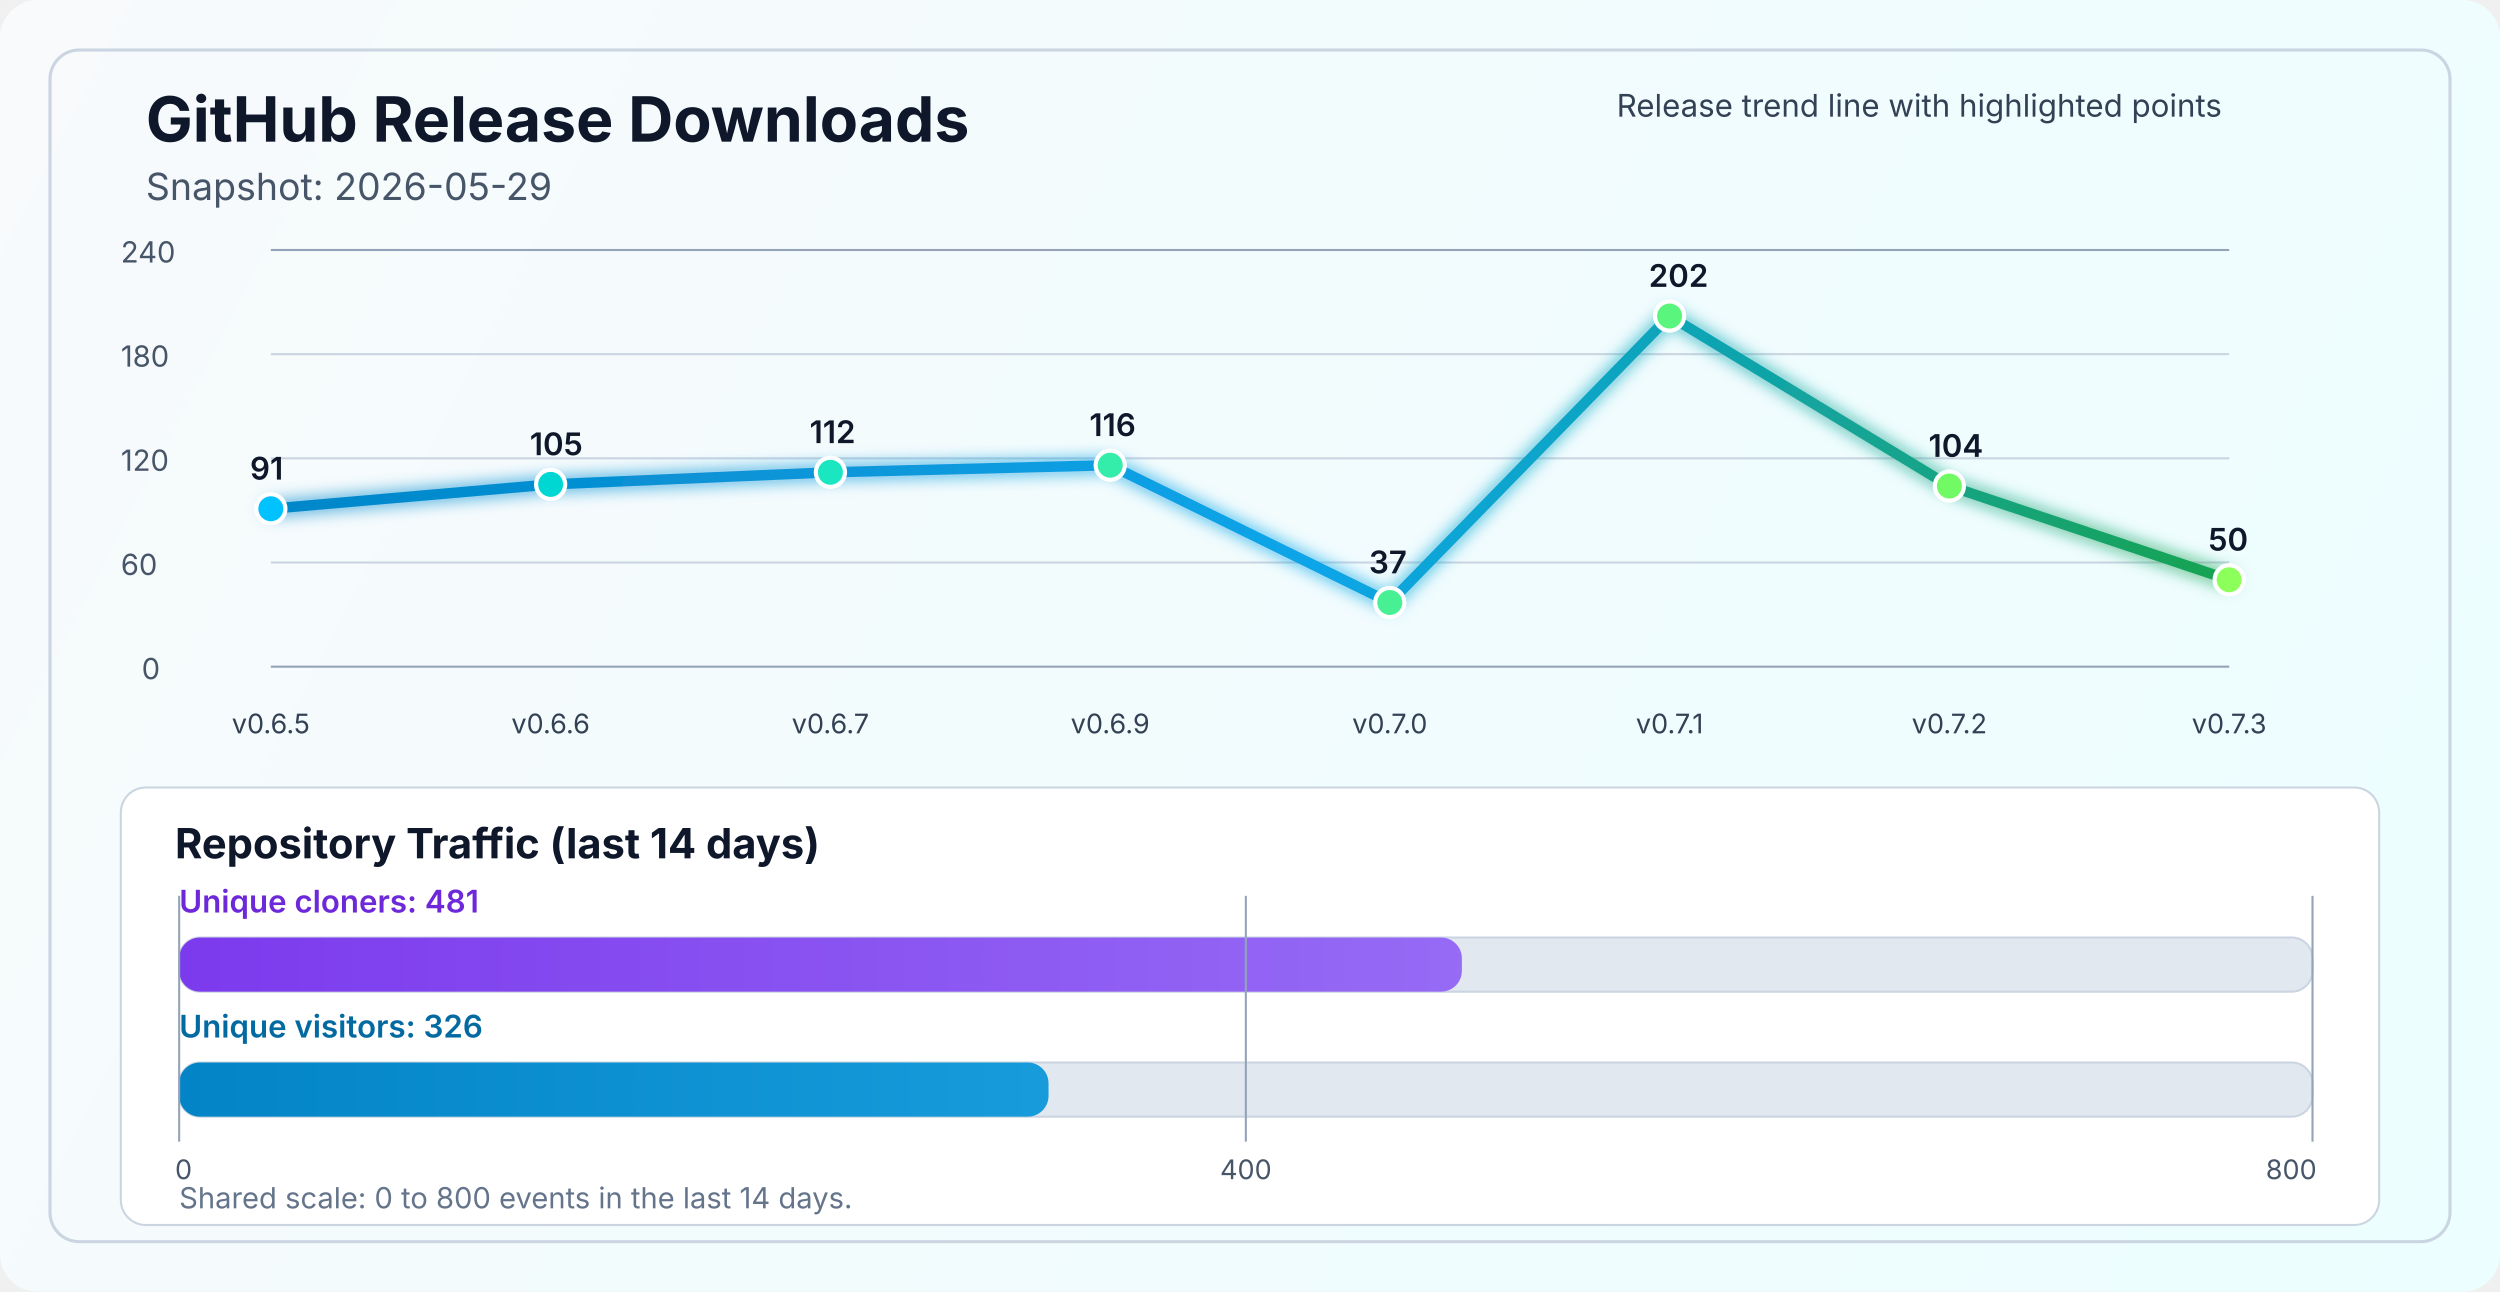
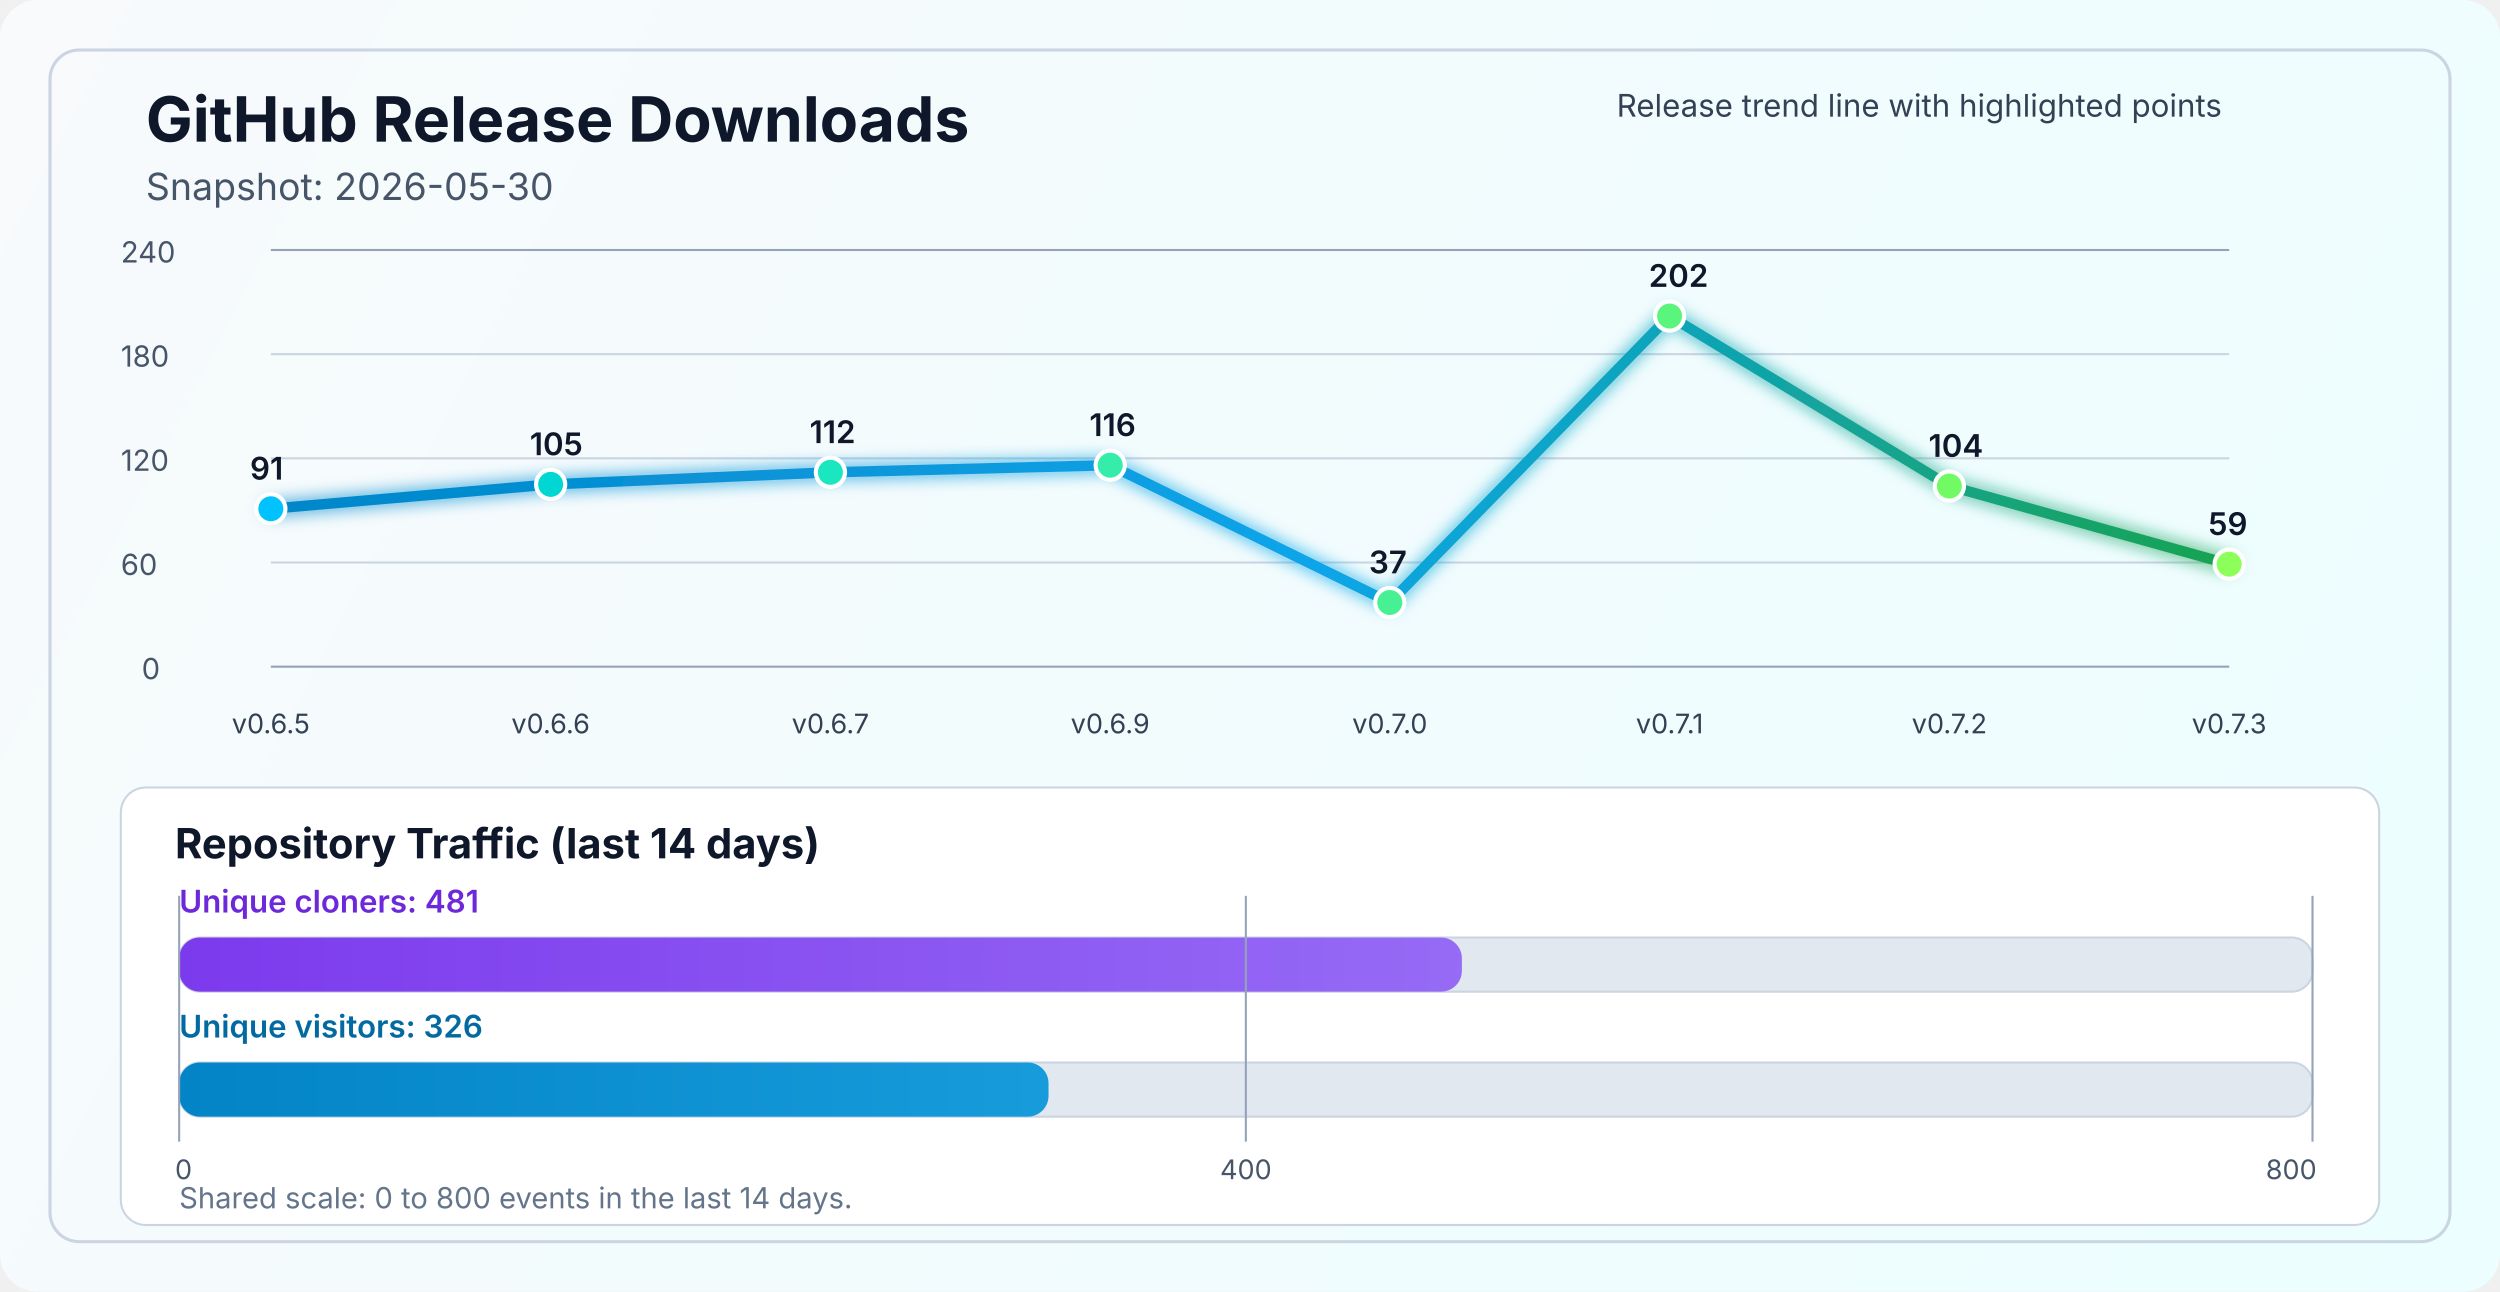
<svg xmlns="http://www.w3.org/2000/svg" width="1200" height="620" viewBox="0 0 1200 620" fill="none" role="img" aria-labelledby="title desc">
  <defs>
    <linearGradient id="bg" x1="0" y1="0" x2="1200" y2="620" gradientUnits="userSpaceOnUse">
      <stop stop-color="#F8FAFC" />
      <stop offset="1" stop-color="#ECFEFF" />
    </linearGradient>
    <linearGradient id="line" x1="130" y1="86" x2="1070" y2="340" gradientUnits="userSpaceOnUse">
      <stop stop-color="#0284C7" />
      <stop offset="0.55" stop-color="#0EA5E9" />
      <stop offset="1" stop-color="#16A34A" />
    </linearGradient>
    <linearGradient id="cloneFill" x1="86" y1="450" x2="1110" y2="450" gradientUnits="userSpaceOnUse">
      <stop stop-color="#7C3AED" />
      <stop offset="1" stop-color="#A78BFA" />
    </linearGradient>
    <linearGradient id="viewFill" x1="86" y1="482" x2="1110" y2="482" gradientUnits="userSpaceOnUse">
      <stop stop-color="#0284C7" />
      <stop offset="1" stop-color="#38BDF8" />
    </linearGradient>
    <filter id="glow" x="-50%" y="-50%" width="200%" height="200%">
      <feGaussianBlur stdDeviation="4" result="blur" />
      <feMerge>
        <feMergeNode in="blur" />
        <feMergeNode in="SourceGraphic" />
      </feMerge>
    </filter>
  </defs>
  <rect width="1200" height="620" rx="18" fill="url(#bg)" />
  <rect x="24" y="24" width="1152" height="572" rx="14" stroke="#CBD5E1" stroke-width="1.5" />
  <text x="70" y="68" fill="#0F172A" font-size="30" font-family="SF Pro Display, -apple-system, BlinkMacSystemFont, Segoe UI, sans-serif" font-weight="700">GitHub Release Downloads</text>
-   <text x="70" y="96" fill="#475569" font-size="18" font-family="SF Pro Text, -apple-system, BlinkMacSystemFont, Segoe UI, sans-serif">Snapshot: 2026-05-29</text>
+   <text x="70" y="96" fill="#475569" font-size="18" font-family="SF Pro Text, -apple-system, BlinkMacSystemFont, Segoe UI, sans-serif">Snapshot: 2026-05-30</text>
  <line x1="130" y1="320.0" x2="1070" y2="320.0" stroke="#94A3B8" stroke-width="1" />
  <line x1="130" y1="270.0" x2="1070" y2="270.0" stroke="#CBD5E1" stroke-width="1" />
  <line x1="130" y1="220.0" x2="1070" y2="220.0" stroke="#CBD5E1" stroke-width="1" />
  <line x1="130" y1="170.0" x2="1070" y2="170.0" stroke="#CBD5E1" stroke-width="1" />
  <line x1="130" y1="120.0" x2="1070" y2="120.0" stroke="#94A3B8" stroke-width="1" />
  <text x="68" y="326.0" fill="#475569" font-size="14" font-family="SF Pro Text, -apple-system, BlinkMacSystemFont, Segoe UI, sans-serif">0</text>
  <text x="58" y="276.0" fill="#475569" font-size="14" font-family="SF Pro Text, -apple-system, BlinkMacSystemFont, Segoe UI, sans-serif">60</text>
  <text x="58" y="226.0" fill="#475569" font-size="14" font-family="SF Pro Text, -apple-system, BlinkMacSystemFont, Segoe UI, sans-serif">120</text>
  <text x="58" y="176.0" fill="#475569" font-size="14" font-family="SF Pro Text, -apple-system, BlinkMacSystemFont, Segoe UI, sans-serif">180</text>
  <text x="58" y="126.0" fill="#475569" font-size="14" font-family="SF Pro Text, -apple-system, BlinkMacSystemFont, Segoe UI, sans-serif">240</text>
-   <polyline points="130.0,244.2 264.3,232.5 398.6,226.7 532.9,223.3 667.1,289.2 801.4,151.7 935.7,233.3 1070.0,278.3" fill="none" stroke="url(#line)" stroke-width="5" stroke-linecap="round" stroke-linejoin="round" filter="url(#glow)" />
+   <polyline points="130.0,244.2 264.3,232.5 398.6,226.7 532.9,223.3 667.1,289.2 801.4,151.7 935.7,233.3 1070.0,270.8" fill="none" stroke="url(#line)" stroke-width="5" stroke-linecap="round" stroke-linejoin="round" filter="url(#glow)" />
  <circle cx="130.0" cy="244.2" r="7" fill="#00C2FF" stroke="#FFFFFF" stroke-width="2" />
  <circle cx="264.3" cy="232.5" r="7" fill="#00D7D2" stroke="#FFFFFF" stroke-width="2" />
  <circle cx="398.6" cy="226.7" r="7" fill="#1AE7C0" stroke="#FFFFFF" stroke-width="2" />
  <circle cx="532.9" cy="223.3" r="7" fill="#34EDAA" stroke="#FFFFFF" stroke-width="2" />
  <circle cx="667.1" cy="289.2" r="7" fill="#47F193" stroke="#FFFFFF" stroke-width="2" />
  <circle cx="801.4" cy="151.7" r="7" fill="#5AF57D" stroke="#FFFFFF" stroke-width="2" />
  <circle cx="935.7" cy="233.3" r="7" fill="#72FA64" stroke="#FFFFFF" stroke-width="2" />
-   <circle cx="1070.0" cy="278.3" r="7" fill="#8CFF5A" stroke="#FFFFFF" stroke-width="2" />
+   <circle cx="1070.0" cy="270.8" r="7" fill="#8CFF5A" stroke="#FFFFFF" stroke-width="2" />
  <text x="130.0" y="352" text-anchor="middle" fill="#334155" font-size="13" font-family="SF Pro Text, -apple-system, BlinkMacSystemFont, Segoe UI, sans-serif">v0.6.5</text>
  <text x="264.3" y="352" text-anchor="middle" fill="#334155" font-size="13" font-family="SF Pro Text, -apple-system, BlinkMacSystemFont, Segoe UI, sans-serif">v0.6.6</text>
  <text x="398.6" y="352" text-anchor="middle" fill="#334155" font-size="13" font-family="SF Pro Text, -apple-system, BlinkMacSystemFont, Segoe UI, sans-serif">v0.6.7</text>
  <text x="532.9" y="352" text-anchor="middle" fill="#334155" font-size="13" font-family="SF Pro Text, -apple-system, BlinkMacSystemFont, Segoe UI, sans-serif">v0.6.9</text>
  <text x="667.1" y="352" text-anchor="middle" fill="#334155" font-size="13" font-family="SF Pro Text, -apple-system, BlinkMacSystemFont, Segoe UI, sans-serif">v0.7.0</text>
  <text x="801.4" y="352" text-anchor="middle" fill="#334155" font-size="13" font-family="SF Pro Text, -apple-system, BlinkMacSystemFont, Segoe UI, sans-serif">v0.7.1</text>
  <text x="935.7" y="352" text-anchor="middle" fill="#334155" font-size="13" font-family="SF Pro Text, -apple-system, BlinkMacSystemFont, Segoe UI, sans-serif">v0.7.2</text>
  <text x="1070.0" y="352" text-anchor="middle" fill="#334155" font-size="13" font-family="SF Pro Text, -apple-system, BlinkMacSystemFont, Segoe UI, sans-serif">v0.7.3</text>
  <text x="120.0" y="230.2" fill="#0F172A" font-size="15" font-family="SF Pro Text, -apple-system, BlinkMacSystemFont, Segoe UI, sans-serif" font-weight="600">91</text>
  <text x="254.3" y="218.5" fill="#0F172A" font-size="15" font-family="SF Pro Text, -apple-system, BlinkMacSystemFont, Segoe UI, sans-serif" font-weight="600">105</text>
  <text x="388.6" y="212.7" fill="#0F172A" font-size="15" font-family="SF Pro Text, -apple-system, BlinkMacSystemFont, Segoe UI, sans-serif" font-weight="600">112</text>
  <text x="522.9" y="209.3" fill="#0F172A" font-size="15" font-family="SF Pro Text, -apple-system, BlinkMacSystemFont, Segoe UI, sans-serif" font-weight="600">116</text>
  <text x="657.1" y="275.2" fill="#0F172A" font-size="15" font-family="SF Pro Text, -apple-system, BlinkMacSystemFont, Segoe UI, sans-serif" font-weight="600">37</text>
  <text x="791.4" y="137.7" fill="#0F172A" font-size="15" font-family="SF Pro Text, -apple-system, BlinkMacSystemFont, Segoe UI, sans-serif" font-weight="600">202</text>
  <text x="925.7" y="219.3" fill="#0F172A" font-size="15" font-family="SF Pro Text, -apple-system, BlinkMacSystemFont, Segoe UI, sans-serif" font-weight="600">104</text>
-   <text x="1060.0" y="264.3" fill="#0F172A" font-size="15" font-family="SF Pro Text, -apple-system, BlinkMacSystemFont, Segoe UI, sans-serif" font-weight="600">50</text>
+   <text x="1060.0" y="256.8" fill="#0F172A" font-size="15" font-family="SF Pro Text, -apple-system, BlinkMacSystemFont, Segoe UI, sans-serif" font-weight="600">59</text>
  <text x="776" y="56" fill="#334155" font-size="15" font-family="SF Pro Text, -apple-system, BlinkMacSystemFont, Segoe UI, sans-serif">Release trend line with highlighted points</text>
  <rect x="58" y="378" width="1084" height="210" rx="12" fill="#FFFFFF" stroke="#CBD5E1" stroke-width="1" />
  <text x="84" y="412" fill="#0F172A" font-size="20" font-family="SF Pro Text, -apple-system, BlinkMacSystemFont, Segoe UI, sans-serif" font-weight="700">Repository Traffic (last 14 days)</text>
  <text x="86" y="438" fill="#6D28D9" font-size="15" font-family="SF Pro Text, -apple-system, BlinkMacSystemFont, Segoe UI, sans-serif" font-weight="600">Unique cloners: 481</text>
  <rect x="86" y="450" width="1024" height="26" rx="10" fill="#E2E8F0" stroke="#CBD5E1" stroke-width="1" />
  <rect x="86" y="450" width="615.7" height="26" rx="10" fill="url(#cloneFill)" />
  <text x="86" y="498" fill="#0369A1" font-size="15" font-family="SF Pro Text, -apple-system, BlinkMacSystemFont, Segoe UI, sans-serif" font-weight="600">Unique visitors: 326</text>
  <rect x="86" y="510" width="1024" height="26" rx="10" fill="#E2E8F0" stroke="#CBD5E1" stroke-width="1" />
  <rect x="86" y="510" width="417.3" height="26" rx="10" fill="url(#viewFill)" />
  <line x1="86" y1="430" x2="86" y2="548" stroke="#94A3B8" stroke-width="1" />
  <line x1="598.0" y1="430" x2="598.0" y2="548" stroke="#94A3B8" stroke-width="1" />
  <line x1="1110" y1="430" x2="1110" y2="548" stroke="#94A3B8" stroke-width="1" />
  <text x="84" y="566" text-anchor="start" fill="#475569" font-size="13" font-family="SF Pro Text, -apple-system, BlinkMacSystemFont, Segoe UI, sans-serif">0</text>
  <text x="598.0" y="566" text-anchor="middle" fill="#475569" font-size="13" font-family="SF Pro Text, -apple-system, BlinkMacSystemFont, Segoe UI, sans-serif">400</text>
  <text x="1112" y="566" text-anchor="end" fill="#475569" font-size="13" font-family="SF Pro Text, -apple-system, BlinkMacSystemFont, Segoe UI, sans-serif">800</text>
  <text x="86" y="580" fill="#64748B" font-size="14" font-family="SF Pro Text, -apple-system, BlinkMacSystemFont, Segoe UI, sans-serif">Shared scale: 0 to 800 events in the last 14 days.</text>
</svg>
